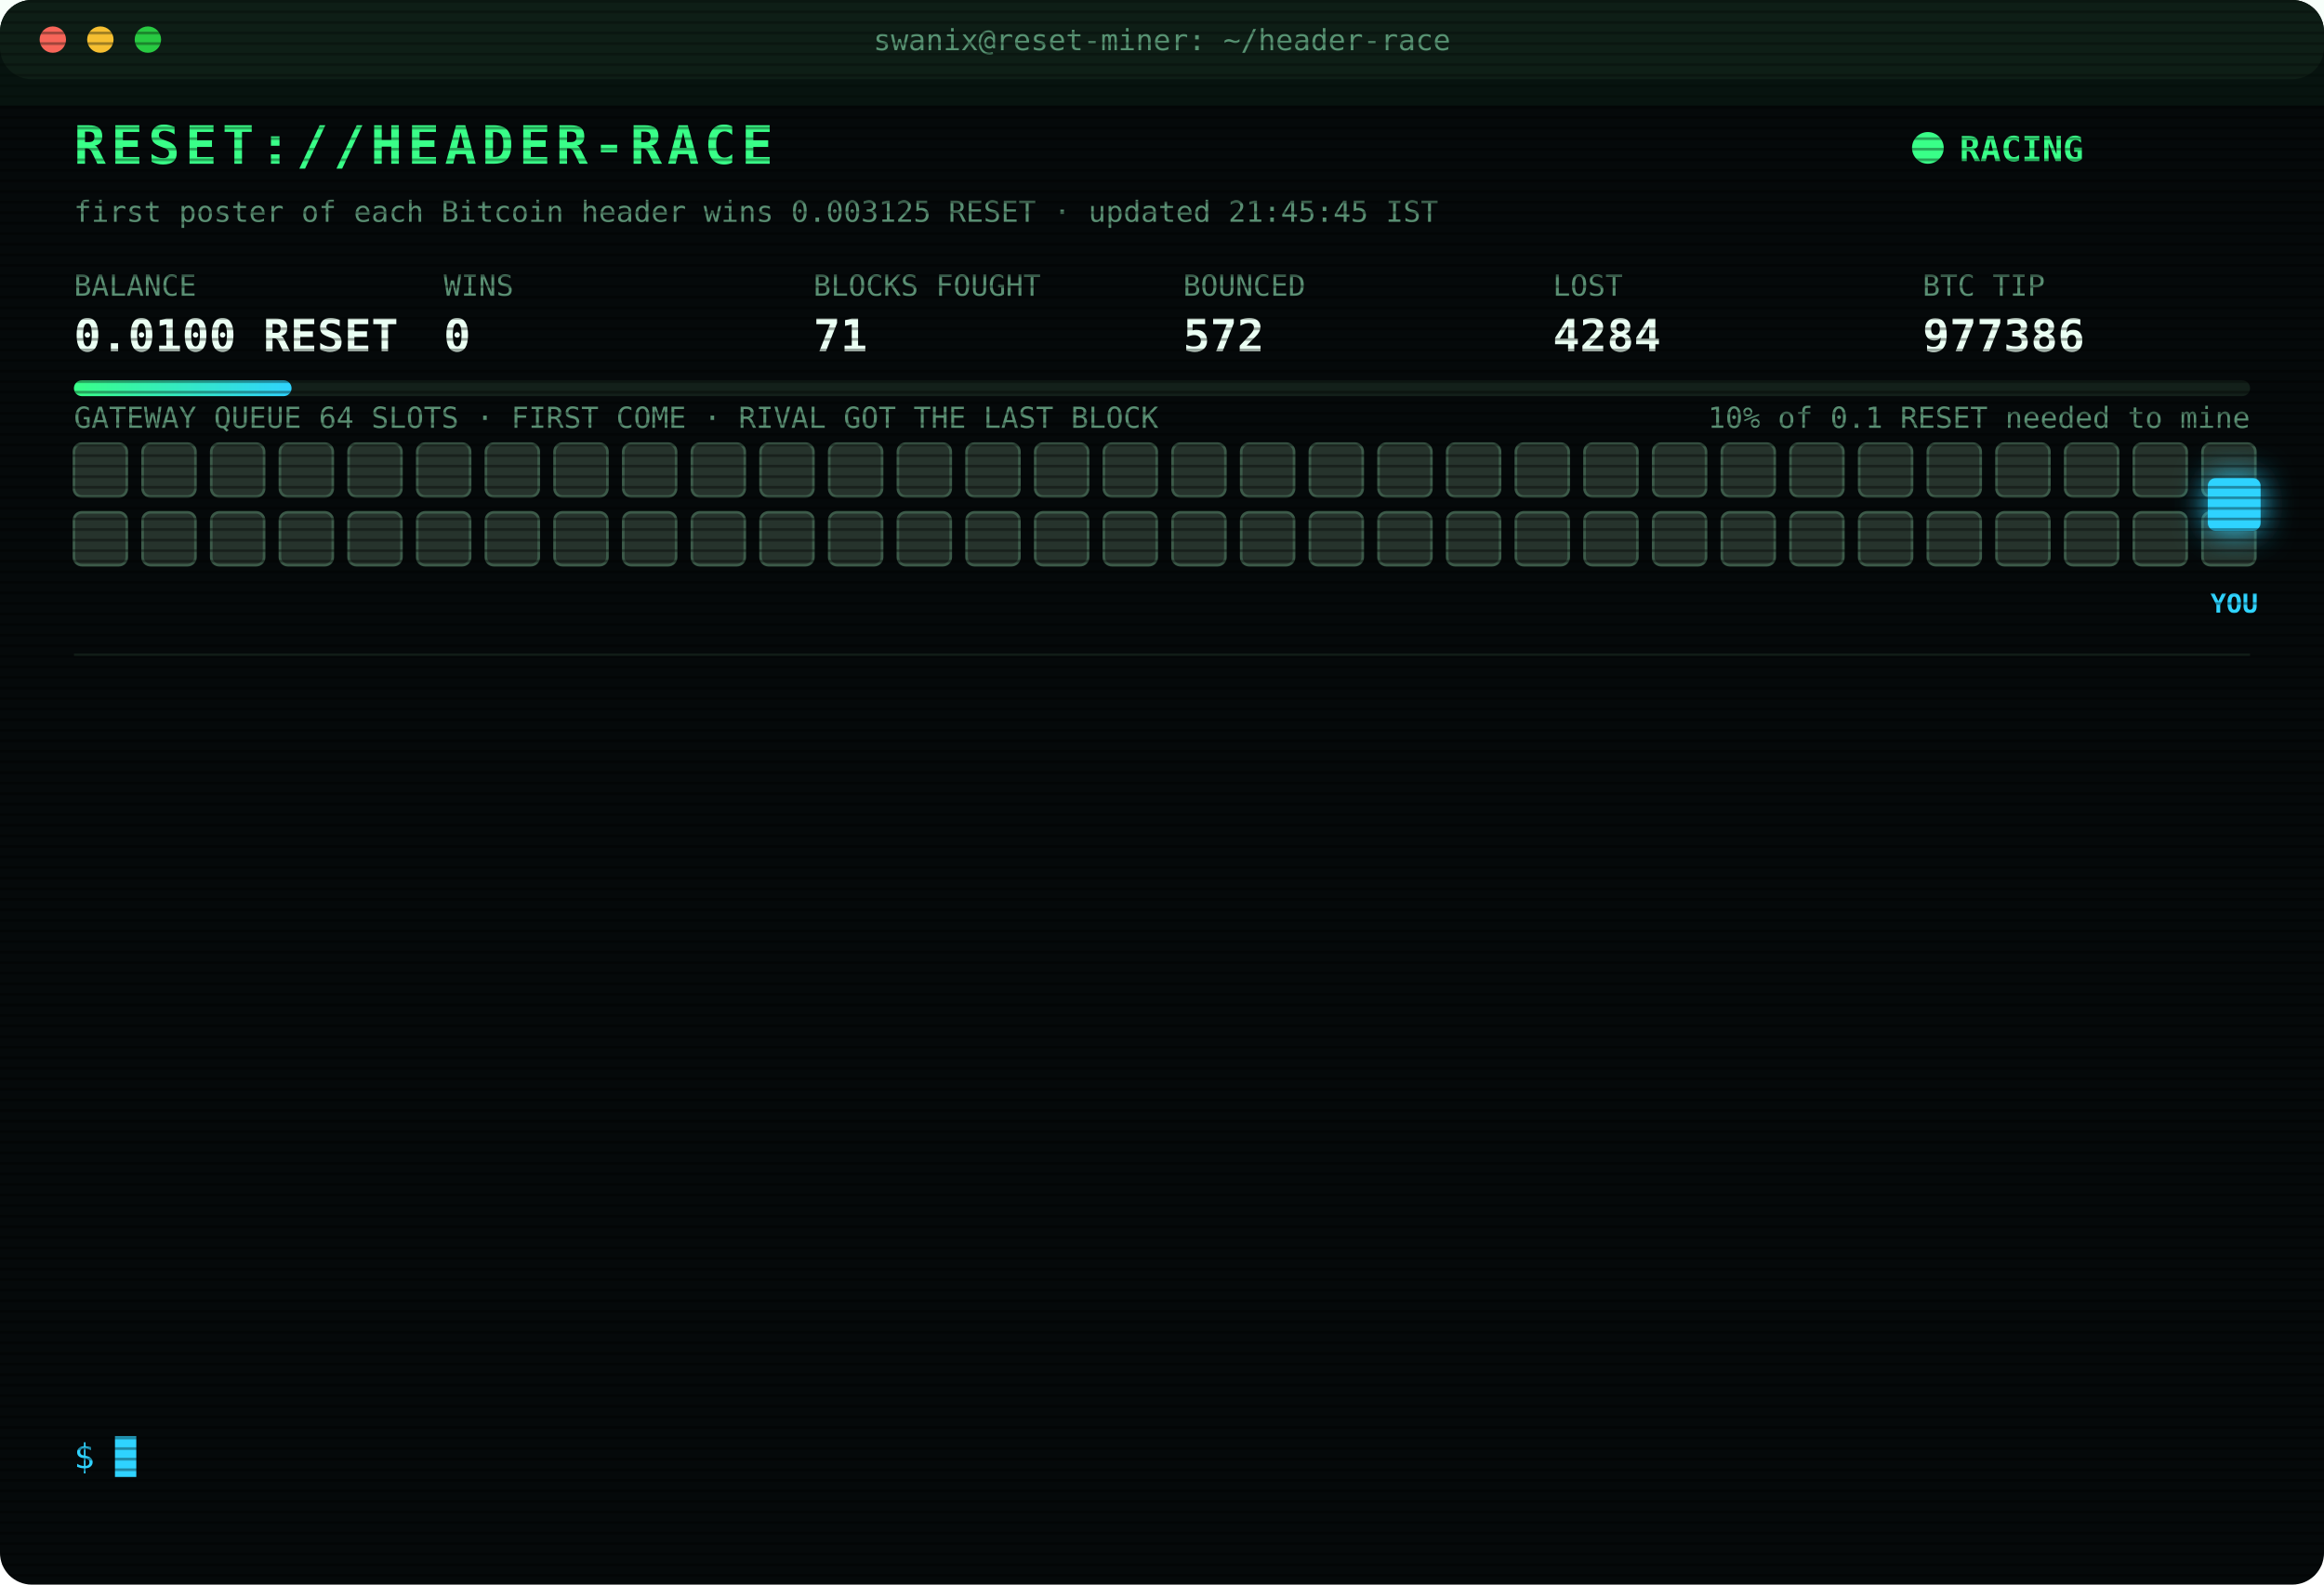
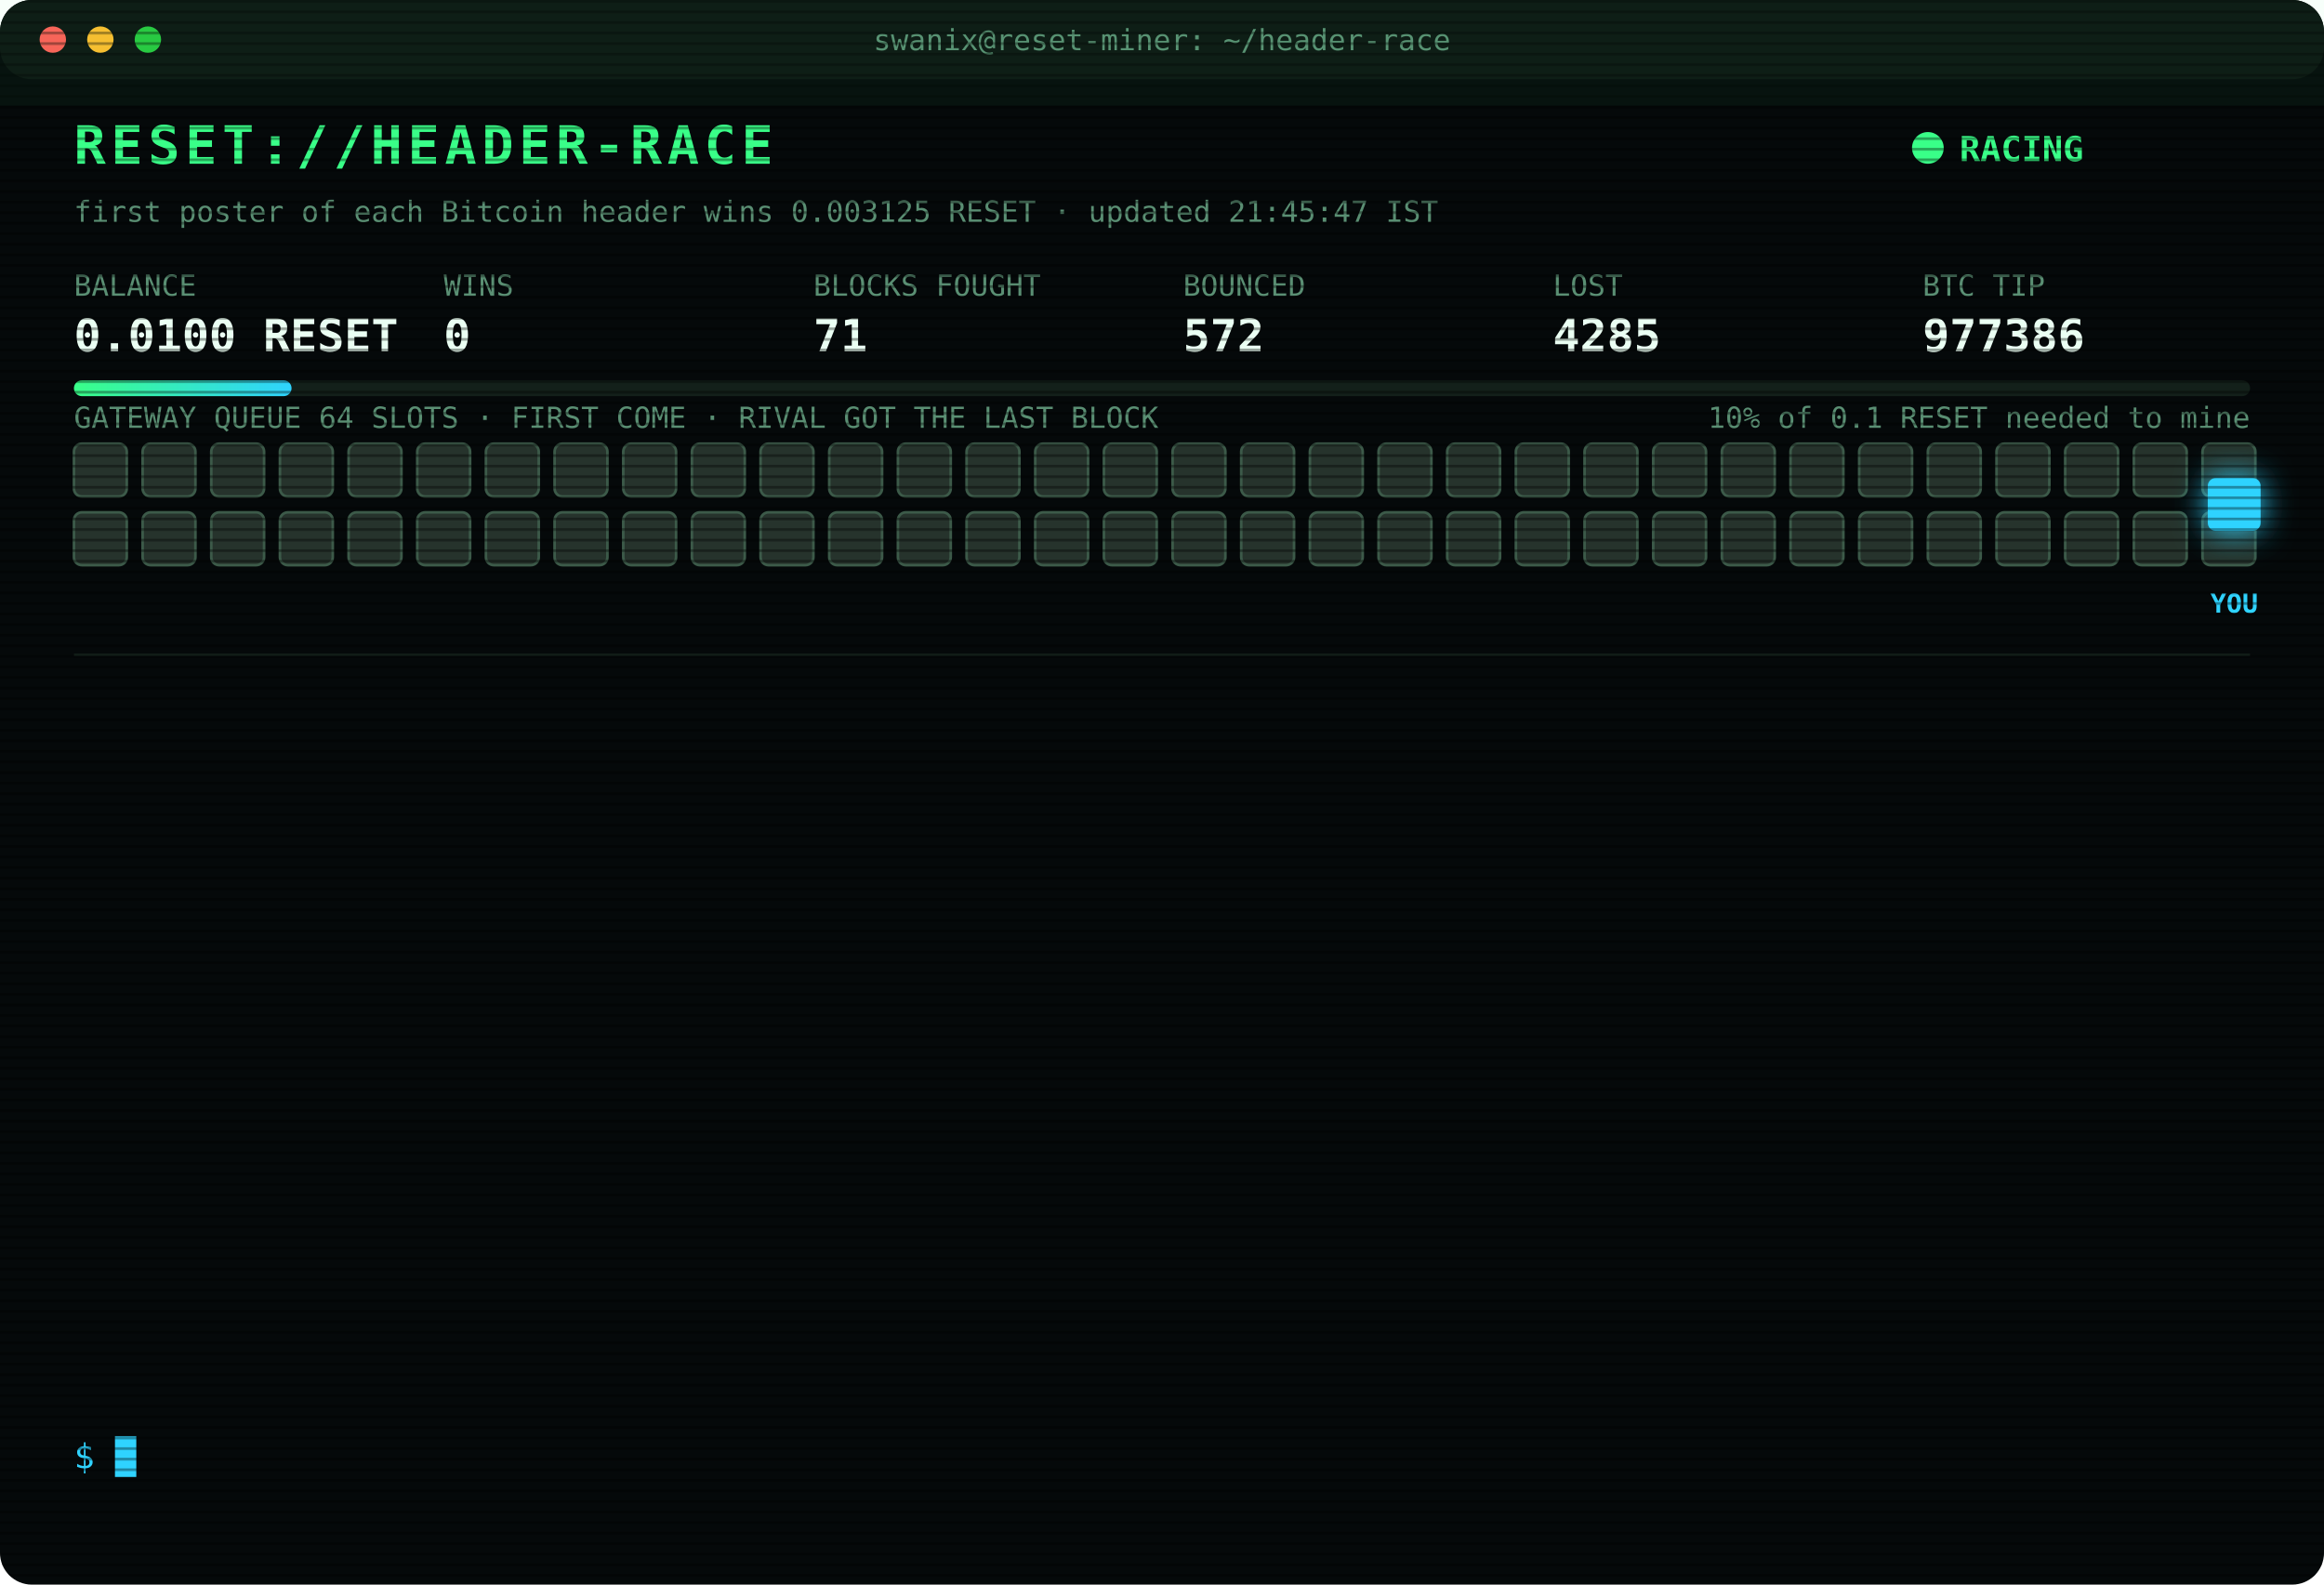
<svg xmlns="http://www.w3.org/2000/svg" width="880" height="600" viewBox="0 0 880 600" font-family="ui-monospace,SFMono-Regular,Menlo,Consolas,monospace">
  <style>
text{font-size:13px;fill:#7CFFB2}
.title{font-size:20px;font-weight:700;fill:#39FF88;letter-spacing:2px;animation:glitch 3s infinite steps(1)}
.sub{fill:#2fd3ff}.k{fill:#5a8f73;font-size:11px}.v{font-size:17px;font-weight:700;fill:#eafff3}
.ts{fill:#3f6b56}.boot{fill:#2fd3ff}.dim{fill:#5a8f73}.bad{fill:#ff4d6d}.warn{fill:#ffd23f}.mag{fill:#ff5cf0}.win{fill:#39FF88;font-weight:700}
.tag{font-size:10px;fill:#2fd3ff;font-weight:700}
.rival{fill:#26332c;stroke:#3c5a49;animation:jam 1.2s infinite alternate}
.idle{fill:#141c18;stroke:#22302a;animation:breathe 4s infinite}
.me{fill:#2fd3ff;filter:drop-shadow(0 0 6px #2fd3ff)}
.hover{animation:nudge 1.1s infinite ease-in-out}.bounce{animation:kick 1.4s infinite}
.ln{opacity:0;animation:in .4s forwards}
.cur{animation:blink 1s infinite steps(1)}
.scan{animation:scan 6s infinite linear}
.led{animation:blink 1.4s infinite}
@keyframes in{from{opacity:0;transform:translateX(-6px)}to{opacity:1;transform:none}}
@keyframes blink{50%{opacity:0}}
@keyframes jam{to{fill:#33463b}}
@keyframes breathe{50%{opacity:.4}}
@keyframes nudge{50%{transform:translateX(-10px)}}
@keyframes kick{0%,100%{transform:none}30%{transform:translateX(-14px)}55%{transform:translateX(10px) translateY(-6px)}}
@keyframes glitch{0%,92%{transform:none}93%{transform:translateX(2px);fill:#ff4d6d}95%{transform:translateX(-2px);fill:#2fd3ff}97%{transform:none}}
@keyframes scan{from{transform:translateY(-40px)}to{transform:translateY(600px)}}
</style>
  <defs>
    <pattern id="sl" width="4" height="4" patternUnits="userSpaceOnUse">
      <rect width="4" height="1" fill="#000" opacity=".35" />
    </pattern>
    <linearGradient id="bar">
      <stop offset="0" stop-color="#39FF88" />
      <stop offset="1" stop-color="#2fd3ff" />
    </linearGradient>
  </defs>
  <rect width="880" height="600" rx="12" fill="#05090a" />
  <rect width="880" height="30" rx="12" fill="#0d1512" />
  <circle cx="20" cy="15" r="5" fill="#ff5f57" />
  <circle cx="38" cy="15" r="5" fill="#febc2e" />
  <circle cx="56" cy="15" r="5" fill="#28c840" />
  <text x="440" y="19" text-anchor="middle" class="k">swanix@reset-miner: ~/header-race</text>
  <text x="28" y="62" class="title">RESET://HEADER-RACE</text>
  <circle class="led" cx="730" cy="56" r="6" fill="#39FF88" />
  <text x="742" y="61" class="win">RACING</text>
-   <text x="28" y="84" class="k">first poster of each Bitcoin header wins 0.003125 RESET · updated 21:45:45 IST</text>
+   <text x="28" y="84" class="k">first poster of each Bitcoin header wins 0.003125 RESET · updated 21:45:47 IST</text>
  <text x="28" y="112" class="k">BALANCE</text>
  <text x="28" y="133" class="v">0.0100 RESET</text>
  <text x="168" y="112" class="k">WINS</text>
  <text x="168" y="133" class="v">0</text>
  <text x="308" y="112" class="k">BLOCKS FOUGHT</text>
  <text x="308" y="133" class="v">71</text>
  <text x="448" y="112" class="k">BOUNCED</text>
  <text x="448" y="133" class="v">572</text>
  <text x="588" y="112" class="k">LOST</text>
-   <text x="588" y="133" class="v">4284</text>
+   <text x="588" y="133" class="v">4285</text>
  <text x="728" y="112" class="k">BTC TIP</text>
  <text x="728" y="133" class="v">977386</text>
  <rect x="28" y="144" width="824" height="6" rx="3" fill="#13201a" />
  <rect x="28" y="144" width="82.4" height="6" rx="3" fill="url(#bar)" />
  <text x="852" y="162" text-anchor="end" class="k">10% of 0.1 RESET needed to mine</text>
  <text x="28" y="162" class="k">GATEWAY QUEUE 64 SLOTS · FIRST COME · RIVAL GOT THE LAST BLOCK</text>
  <rect class="rival" x="28" y="168" width="20" height="20" rx="3" style="animation-delay:0.00s" />
  <rect class="rival" x="54" y="168" width="20" height="20" rx="3" style="animation-delay:0.05s" />
  <rect class="rival" x="80" y="168" width="20" height="20" rx="3" style="animation-delay:0.10s" />
  <rect class="rival" x="106" y="168" width="20" height="20" rx="3" style="animation-delay:0.15s" />
  <rect class="rival" x="132" y="168" width="20" height="20" rx="3" style="animation-delay:0.20s" />
  <rect class="rival" x="158" y="168" width="20" height="20" rx="3" style="animation-delay:0.25s" />
  <rect class="rival" x="184" y="168" width="20" height="20" rx="3" style="animation-delay:0.30s" />
  <rect class="rival" x="210" y="168" width="20" height="20" rx="3" style="animation-delay:0.35s" />
  <rect class="rival" x="236" y="168" width="20" height="20" rx="3" style="animation-delay:0.40s" />
  <rect class="rival" x="262" y="168" width="20" height="20" rx="3" style="animation-delay:0.45s" />
  <rect class="rival" x="288" y="168" width="20" height="20" rx="3" style="animation-delay:0.50s" />
  <rect class="rival" x="314" y="168" width="20" height="20" rx="3" style="animation-delay:0.55s" />
  <rect class="rival" x="340" y="168" width="20" height="20" rx="3" style="animation-delay:0.60s" />
  <rect class="rival" x="366" y="168" width="20" height="20" rx="3" style="animation-delay:0.65s" />
  <rect class="rival" x="392" y="168" width="20" height="20" rx="3" style="animation-delay:0.70s" />
  <rect class="rival" x="418" y="168" width="20" height="20" rx="3" style="animation-delay:0.75s" />
  <rect class="rival" x="444" y="168" width="20" height="20" rx="3" style="animation-delay:0.80s" />
  <rect class="rival" x="470" y="168" width="20" height="20" rx="3" style="animation-delay:0.85s" />
  <rect class="rival" x="496" y="168" width="20" height="20" rx="3" style="animation-delay:0.90s" />
  <rect class="rival" x="522" y="168" width="20" height="20" rx="3" style="animation-delay:0.95s" />
  <rect class="rival" x="548" y="168" width="20" height="20" rx="3" style="animation-delay:1.00s" />
  <rect class="rival" x="574" y="168" width="20" height="20" rx="3" style="animation-delay:1.05s" />
  <rect class="rival" x="600" y="168" width="20" height="20" rx="3" style="animation-delay:1.10s" />
  <rect class="rival" x="626" y="168" width="20" height="20" rx="3" style="animation-delay:1.15s" />
  <rect class="rival" x="652" y="168" width="20" height="20" rx="3" style="animation-delay:1.20s" />
  <rect class="rival" x="678" y="168" width="20" height="20" rx="3" style="animation-delay:1.25s" />
  <rect class="rival" x="704" y="168" width="20" height="20" rx="3" style="animation-delay:1.30s" />
  <rect class="rival" x="730" y="168" width="20" height="20" rx="3" style="animation-delay:1.35s" />
  <rect class="rival" x="756" y="168" width="20" height="20" rx="3" style="animation-delay:1.40s" />
  <rect class="rival" x="782" y="168" width="20" height="20" rx="3" style="animation-delay:1.45s" />
  <rect class="rival" x="808" y="168" width="20" height="20" rx="3" style="animation-delay:1.50s" />
  <rect class="rival" x="834" y="168" width="20" height="20" rx="3" style="animation-delay:1.55s" />
  <rect class="rival" x="28" y="194" width="20" height="20" rx="3" style="animation-delay:1.60s" />
  <rect class="rival" x="54" y="194" width="20" height="20" rx="3" style="animation-delay:1.65s" />
  <rect class="rival" x="80" y="194" width="20" height="20" rx="3" style="animation-delay:1.70s" />
  <rect class="rival" x="106" y="194" width="20" height="20" rx="3" style="animation-delay:1.75s" />
  <rect class="rival" x="132" y="194" width="20" height="20" rx="3" style="animation-delay:1.80s" />
  <rect class="rival" x="158" y="194" width="20" height="20" rx="3" style="animation-delay:1.85s" />
  <rect class="rival" x="184" y="194" width="20" height="20" rx="3" style="animation-delay:1.90s" />
  <rect class="rival" x="210" y="194" width="20" height="20" rx="3" style="animation-delay:1.95s" />
  <rect class="rival" x="236" y="194" width="20" height="20" rx="3" style="animation-delay:2.00s" />
  <rect class="rival" x="262" y="194" width="20" height="20" rx="3" style="animation-delay:2.05s" />
  <rect class="rival" x="288" y="194" width="20" height="20" rx="3" style="animation-delay:2.10s" />
  <rect class="rival" x="314" y="194" width="20" height="20" rx="3" style="animation-delay:2.15s" />
  <rect class="rival" x="340" y="194" width="20" height="20" rx="3" style="animation-delay:2.20s" />
  <rect class="rival" x="366" y="194" width="20" height="20" rx="3" style="animation-delay:2.25s" />
  <rect class="rival" x="392" y="194" width="20" height="20" rx="3" style="animation-delay:2.30s" />
  <rect class="rival" x="418" y="194" width="20" height="20" rx="3" style="animation-delay:2.35s" />
  <rect class="rival" x="444" y="194" width="20" height="20" rx="3" style="animation-delay:2.40s" />
  <rect class="rival" x="470" y="194" width="20" height="20" rx="3" style="animation-delay:2.45s" />
  <rect class="rival" x="496" y="194" width="20" height="20" rx="3" style="animation-delay:2.50s" />
  <rect class="rival" x="522" y="194" width="20" height="20" rx="3" style="animation-delay:2.55s" />
  <rect class="rival" x="548" y="194" width="20" height="20" rx="3" style="animation-delay:2.60s" />
  <rect class="rival" x="574" y="194" width="20" height="20" rx="3" style="animation-delay:2.65s" />
  <rect class="rival" x="600" y="194" width="20" height="20" rx="3" style="animation-delay:2.70s" />
  <rect class="rival" x="626" y="194" width="20" height="20" rx="3" style="animation-delay:2.75s" />
  <rect class="rival" x="652" y="194" width="20" height="20" rx="3" style="animation-delay:2.80s" />
  <rect class="rival" x="678" y="194" width="20" height="20" rx="3" style="animation-delay:2.85s" />
  <rect class="rival" x="704" y="194" width="20" height="20" rx="3" style="animation-delay:2.90s" />
  <rect class="rival" x="730" y="194" width="20" height="20" rx="3" style="animation-delay:2.95s" />
  <rect class="rival" x="756" y="194" width="20" height="20" rx="3" style="animation-delay:3.00s" />
  <rect class="rival" x="782" y="194" width="20" height="20" rx="3" style="animation-delay:3.05s" />
  <rect class="rival" x="808" y="194" width="20" height="20" rx="3" style="animation-delay:3.10s" />
  <rect class="rival" x="834" y="194" width="20" height="20" rx="3" style="animation-delay:3.15s" />
  <g class="hover">
    <rect class="me" x="836" y="181" width="20" height="20" rx="3" />
    <text class="tag" x="846" y="232" text-anchor="middle">YOU</text>
  </g>
  <line x1="28" x2="852" y1="248" y2="248" stroke="#13201a" />
  <g class="ln" style="animation-delay:0.40s">
-     <text x="28" y="270" class="ts">19:19:32</text>
-     <text x="104" y="270" class="bad">[LOST] #977374 taken by a rival miner</text>
+     <text x="28" y="270" class="ts">19:25:10</text>
+     <text x="104" y="270" class="bad">[LOST] #977375 taken by a rival miner</text>
  </g>
  <g class="ln" style="animation-delay:0.65s">
-     <text x="28" y="292" class="ts">19:25:10</text>
-     <text x="104" y="292" class="bad">[LOST] #977375 taken by a rival miner</text>
+     <text x="28" y="292" class="ts">19:32:13</text>
+     <text x="104" y="292" class="bad">[LOST] #977376 taken by a rival miner</text>
  </g>
  <g class="ln" style="animation-delay:0.90s">
-     <text x="28" y="314" class="ts">19:32:13</text>
-     <text x="104" y="314" class="bad">[LOST] #977376 taken by a rival miner</text>
+     <text x="28" y="314" class="ts">19:38:07</text>
+     <text x="104" y="314" class="bad">[LOST] #977377 taken by a rival miner</text>
  </g>
  <g class="ln" style="animation-delay:1.15s">
-     <text x="28" y="336" class="ts">19:38:07</text>
-     <text x="104" y="336" class="bad">[LOST] #977377 taken by a rival miner</text>
+     <text x="28" y="336" class="ts">19:46:29</text>
+     <text x="104" y="336" class="bad">[LOST] #977378 taken by a rival miner</text>
  </g>
  <g class="ln" style="animation-delay:1.40s">
-     <text x="28" y="358" class="ts">19:46:29</text>
-     <text x="104" y="358" class="bad">[LOST] #977378 taken by a rival miner</text>
+     <text x="28" y="358" class="ts">19:48:57</text>
+     <text x="104" y="358" class="bad">[LOST] #977379 taken by a rival miner</text>
  </g>
  <g class="ln" style="animation-delay:1.65s">
-     <text x="28" y="380" class="ts">19:48:57</text>
-     <text x="104" y="380" class="bad">[LOST] #977379 taken by a rival miner</text>
+     <text x="28" y="380" class="ts">20:10:57</text>
+     <text x="104" y="380" class="dim">[STINT END] calls 778 · wins 0</text>
  </g>
  <g class="ln" style="animation-delay:1.90s">
-     <text x="28" y="402" class="ts">20:10:57</text>
-     <text x="104" y="402" class="dim">[STINT END] calls 778 · wins 0</text>
+     <text x="28" y="402" class="ts">20:15:28</text>
+     <text x="104" y="402" class="boot">[BOOT] racer v3 online · 3 feeds · stint 340m</text>
  </g>
  <g class="ln" style="animation-delay:2.15s">
-     <text x="28" y="424" class="ts">20:15:28</text>
-     <text x="104" y="424" class="boot">[BOOT] racer v3 online · 3 feeds · stint 340m</text>
+     <text x="28" y="424" class="ts">20:46:32</text>
+     <text x="104" y="424" class="bad">[LOST] #977381 taken by a rival miner</text>
  </g>
  <g class="ln" style="animation-delay:2.40s">
-     <text x="28" y="446" class="ts">20:46:32</text>
-     <text x="104" y="446" class="bad">[LOST] #977381 taken by a rival miner</text>
+     <text x="28" y="446" class="ts">21:25:52</text>
+     <text x="104" y="446" class="bad">[LOST] #977382 taken by a rival miner</text>
  </g>
  <g class="ln" style="animation-delay:2.65s">
-     <text x="28" y="468" class="ts">21:25:52</text>
-     <text x="104" y="468" class="bad">[LOST] #977382 taken by a rival miner</text>
+     <text x="28" y="468" class="ts">21:31:23</text>
+     <text x="104" y="468" class="bad">[LOST] #977383 taken by a rival miner</text>
  </g>
  <g class="ln" style="animation-delay:2.90s">
-     <text x="28" y="490" class="ts">21:31:23</text>
-     <text x="104" y="490" class="bad">[LOST] #977383 taken by a rival miner</text>
+     <text x="28" y="490" class="ts">21:41:03</text>
+     <text x="104" y="490" class="bad">[LOST] #977384 taken by a rival miner</text>
  </g>
  <g class="ln" style="animation-delay:3.15s">
-     <text x="28" y="512" class="ts">21:41:03</text>
-     <text x="104" y="512" class="bad">[LOST] #977384 taken by a rival miner</text>
+     <text x="28" y="512" class="ts">21:44:25</text>
+     <text x="104" y="512" class="bad">[LOST] #977385 taken by a rival miner</text>
  </g>
  <g class="ln" style="animation-delay:3.40s">
-     <text x="28" y="534" class="ts">21:44:25</text>
-     <text x="104" y="534" class="bad">[LOST] #977385 taken by a rival miner</text>
+     <text x="28" y="534" class="ts">21:45:47</text>
+     <text x="104" y="534" class="bad">[LOST] #977386 taken by a rival miner</text>
  </g>
  <text x="28" y="556" class="sub">$ <tspan class="cur">█</tspan>
  </text>
  <rect width="880" height="600" rx="12" fill="url(#sl)" pointer-events="none" />
  <rect class="scan" width="880" height="40" fill="#39FF88" opacity=".04" />
</svg>
